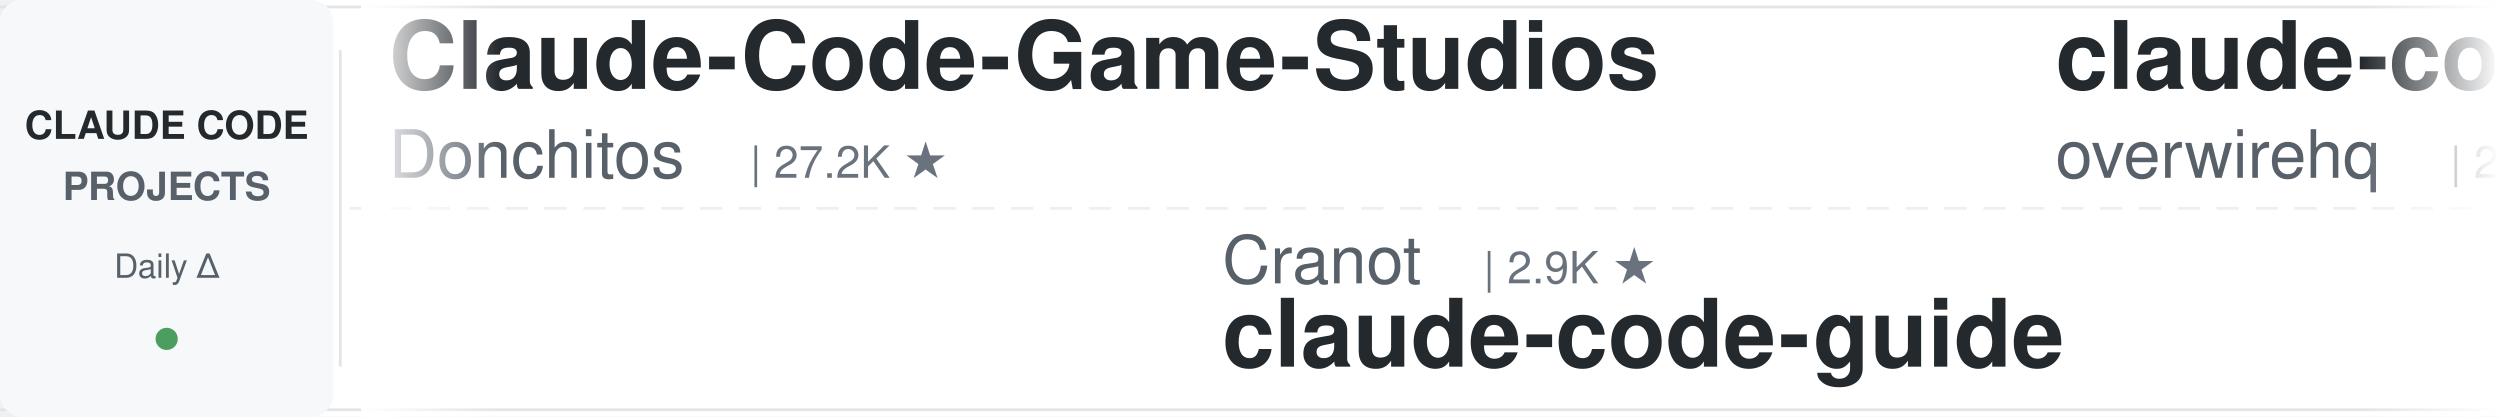
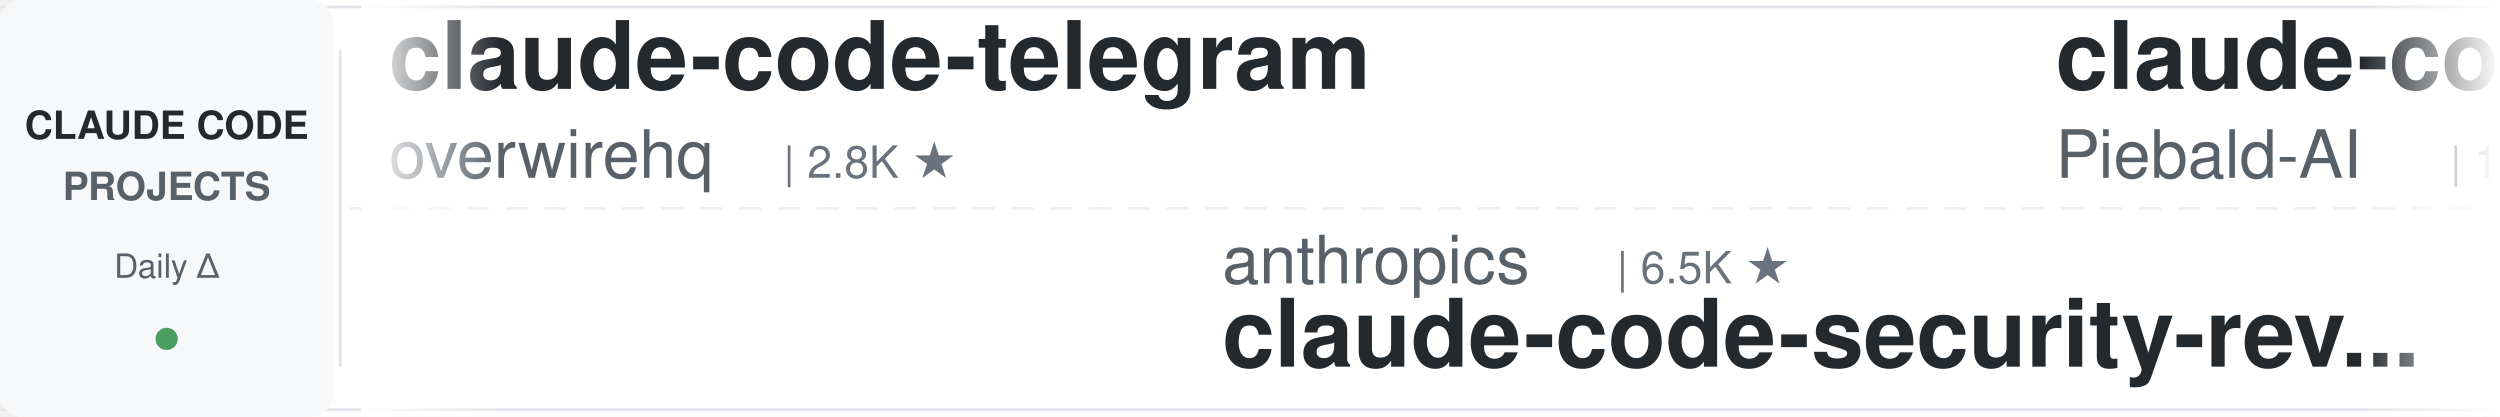
<svg xmlns="http://www.w3.org/2000/svg" width="900" height="150">
  <defs>
    <linearGradient id="leftFade" x1="0%" y1="0%" x2="100%" y2="0%">
      <stop offset="0%" style="stop-color:#ffffff;stop-opacity:1" />
      <stop offset="100%" style="stop-color:#ffffff;stop-opacity:0" />
    </linearGradient>
    <linearGradient id="rightFade" x1="0%" y1="0%" x2="100%" y2="0%">
      <stop offset="0%" style="stop-color:#ffffff;stop-opacity:0" />
      <stop offset="100%" style="stop-color:#ffffff;stop-opacity:1" />
    </linearGradient>
  </defs>
  <rect width="900" height="150" fill="#ffffff" rx="8" />
  <rect x="0" y="2" width="900" height="1" fill="#e1e4e8" />
  <rect x="0" y="147" width="900" height="1" fill="#e1e4e8" />
  <line x1="0" y1="75" x2="900" y2="75" stroke="#e1e4e8" stroke-width="1" stroke-dasharray="8 6" opacity="0.6" />
  <rect x="0" y="0" width="120" height="150" fill="#f6f8fa" rx="8" />
  <text x="60" y="50" font-family="-apple-system, BlinkMacSystemFont, 'Segoe UI', Helvetica, Arial, sans-serif" font-size="14" font-weight="600" fill="#24292e" text-anchor="middle">CLAUDE CODE</text>
  <text x="60" y="72" font-family="-apple-system, BlinkMacSystemFont, 'Segoe UI', Helvetica, Arial, sans-serif" font-size="14" font-weight="600" fill="#586069" text-anchor="middle">PROJECTS</text>
  <text x="60" y="100" font-family="-apple-system, BlinkMacSystemFont, 'Segoe UI', Helvetica, Arial, sans-serif" font-size="12" font-weight="500" fill="#586069" text-anchor="middle">Daily Δ</text>
  <circle cx="60" cy="122" r="4" fill="#22863a" opacity="0.8" />
  <rect x="122" y="18" width="1" height="114" fill="#e1e4e8" />
  <clipPath id="tickerClip">
    <rect x="130" y="0" width="770" height="150" />
  </clipPath>
  <g clip-path="url(#tickerClip)">
    <g id="tickerItems">
      <animateTransform attributeName="transform" attributeType="XML" type="translate" from="0 0" to="-3000 0" dur="54s" repeatCount="indefinite" />
      <g transform="translate(0, 0)">
-         <text x="140" y="32" font-family="-apple-system, BlinkMacSystemFont, 'Segoe UI', Helvetica, Arial, sans-serif" font-size="34" font-weight="600" fill="#24292e">Claude-Code-Game-Studios</text>
-         <text x="140" y="64" font-family="-apple-system, BlinkMacSystemFont, 'Segoe UI', Helvetica, Arial, sans-serif" font-size="24" font-weight="400" fill="#586069">Donchitos</text>
-         <text x="270" y="64" font-family="-apple-system, BlinkMacSystemFont, 'Segoe UI', Helvetica, Arial, sans-serif" font-size="16" font-weight="500" fill="#6a737d">| 27.2K ★</text>
-       </g>
-       <g transform="translate(300, 0)">
-         <text x="140" y="102" font-family="-apple-system, BlinkMacSystemFont, 'Segoe UI', Helvetica, Arial, sans-serif" font-size="24" font-weight="400" fill="#586069">Cranot</text>
-         <text x="234" y="102" font-family="-apple-system, BlinkMacSystemFont, 'Segoe UI', Helvetica, Arial, sans-serif" font-size="16" font-weight="500" fill="#6a737d">| 2.9K ★</text>
-         <text x="140" y="132" font-family="-apple-system, BlinkMacSystemFont, 'Segoe UI', Helvetica, Arial, sans-serif" font-size="34" font-weight="600" fill="#24292e">claude-code-guide</text>
-       </g>
-       <g transform="translate(600, 0)">
        <text x="140" y="32" font-family="-apple-system, BlinkMacSystemFont, 'Segoe UI', Helvetica, Arial, sans-serif" font-size="34" font-weight="600" fill="#24292e">claude-code-telegram</text>
        <text x="140" y="64" font-family="-apple-system, BlinkMacSystemFont, 'Segoe UI', Helvetica, Arial, sans-serif" font-size="24" font-weight="400" fill="#586069">overwirehq</text>
        <text x="282" y="64" font-family="-apple-system, BlinkMacSystemFont, 'Segoe UI', Helvetica, Arial, sans-serif" font-size="16" font-weight="500" fill="#6a737d">| 2.8K ★</text>
      </g>
+       <g transform="translate(300, 0)">
+         <text x="140" y="102" font-family="-apple-system, BlinkMacSystemFont, 'Segoe UI', Helvetica, Arial, sans-serif" font-size="24" font-weight="400" fill="#586069">anthropics</text>
+         <text x="282" y="102" font-family="-apple-system, BlinkMacSystemFont, 'Segoe UI', Helvetica, Arial, sans-serif" font-size="16" font-weight="500" fill="#6a737d">| 6.5K ★</text>
+         <text x="140" y="132" font-family="-apple-system, BlinkMacSystemFont, 'Segoe UI', Helvetica, Arial, sans-serif" font-size="34" font-weight="600" fill="#24292e">claude-code-security-rev...</text>
+       </g>
+       <g transform="translate(600, 0)">
+         <text x="140" y="32" font-family="-apple-system, BlinkMacSystemFont, 'Segoe UI', Helvetica, Arial, sans-serif" font-size="34" font-weight="600" fill="#24292e">claude-code-system-promp...</text>
+         <text x="140" y="64" font-family="-apple-system, BlinkMacSystemFont, 'Segoe UI', Helvetica, Arial, sans-serif" font-size="24" font-weight="400" fill="#586069">Piebald-AI</text>
+         <text x="282" y="64" font-family="-apple-system, BlinkMacSystemFont, 'Segoe UI', Helvetica, Arial, sans-serif" font-size="16" font-weight="500" fill="#6a737d">| 13.0K ★</text>
+       </g>
      <g transform="translate(900, 0)">
-         <text x="140" y="102" font-family="-apple-system, BlinkMacSystemFont, 'Segoe UI', Helvetica, Arial, sans-serif" font-size="24" font-weight="400" fill="#586069">digitalsamba</text>
-         <text x="306" y="102" font-family="-apple-system, BlinkMacSystemFont, 'Segoe UI', Helvetica, Arial, sans-serif" font-size="16" font-weight="500" fill="#6a737d">| 2.3K ★</text>
-         <text x="140" y="132" font-family="-apple-system, BlinkMacSystemFont, 'Segoe UI', Helvetica, Arial, sans-serif" font-size="34" font-weight="600" fill="#24292e">claude-code-video-toolki...</text>
+         <text x="140" y="102" font-family="-apple-system, BlinkMacSystemFont, 'Segoe UI', Helvetica, Arial, sans-serif" font-size="24" font-weight="400" fill="#586069">fuergaosi233</text>
+         <text x="306" y="102" font-family="-apple-system, BlinkMacSystemFont, 'Segoe UI', Helvetica, Arial, sans-serif" font-size="16" font-weight="500" fill="#6a737d">| 2.8K ★</text>
+         <text x="140" y="132" font-family="-apple-system, BlinkMacSystemFont, 'Segoe UI', Helvetica, Arial, sans-serif" font-size="34" font-weight="600" fill="#24292e">claude-code-proxy</text>
      </g>
      <g transform="translate(1200, 0)">
-         <text x="140" y="32" font-family="-apple-system, BlinkMacSystemFont, 'Segoe UI', Helvetica, Arial, sans-serif" font-size="34" font-weight="600" fill="#24292e">claude-code-base-action</text>
-         <text x="140" y="64" font-family="-apple-system, BlinkMacSystemFont, 'Segoe UI', Helvetica, Arial, sans-serif" font-size="24" font-weight="400" fill="#586069">anthropics</text>
-         <text x="282" y="64" font-family="-apple-system, BlinkMacSystemFont, 'Segoe UI', Helvetica, Arial, sans-serif" font-size="16" font-weight="500" fill="#6a737d">| 1.0K ★</text>
+         <text x="140" y="32" font-family="-apple-system, BlinkMacSystemFont, 'Segoe UI', Helvetica, Arial, sans-serif" font-size="34" font-weight="600" fill="#24292e">claude-code-source</text>
+         <text x="140" y="64" font-family="-apple-system, BlinkMacSystemFont, 'Segoe UI', Helvetica, Arial, sans-serif" font-size="24" font-weight="400" fill="#586069">JrCx7scC</text>
+         <text x="258" y="64" font-family="-apple-system, BlinkMacSystemFont, 'Segoe UI', Helvetica, Arial, sans-serif" font-size="16" font-weight="500" fill="#6a737d">| 376 ★</text>
      </g>
      <g transform="translate(1500, 0)">
-         <text x="140" y="102" font-family="-apple-system, BlinkMacSystemFont, 'Segoe UI', Helvetica, Arial, sans-serif" font-size="24" font-weight="400" fill="#586069">SeemSeam</text>
-         <text x="258" y="102" font-family="-apple-system, BlinkMacSystemFont, 'Segoe UI', Helvetica, Arial, sans-serif" font-size="16" font-weight="500" fill="#6a737d">| 3.6K ★</text>
-         <text x="140" y="132" font-family="-apple-system, BlinkMacSystemFont, 'Segoe UI', Helvetica, Arial, sans-serif" font-size="34" font-weight="600" fill="#24292e">claude_codex_bridge</text>
-       </g>
-       <g transform="translate(1800, 0)">
-         <text x="140" y="32" font-family="-apple-system, BlinkMacSystemFont, 'Segoe UI', Helvetica, Arial, sans-serif" font-size="34" font-weight="600" fill="#24292e">everything-claude-code-z...</text>
-         <text x="140" y="64" font-family="-apple-system, BlinkMacSystemFont, 'Segoe UI', Helvetica, Arial, sans-serif" font-size="24" font-weight="400" fill="#586069">xu-xiang</text>
-         <text x="258" y="64" font-family="-apple-system, BlinkMacSystemFont, 'Segoe UI', Helvetica, Arial, sans-serif" font-size="16" font-weight="500" fill="#6a737d">| 2.0K ★</text>
-       </g>
-       <g transform="translate(2100, 0)">
        <text x="140" y="102" font-family="-apple-system, BlinkMacSystemFont, 'Segoe UI', Helvetica, Arial, sans-serif" font-size="24" font-weight="400" fill="#586069">wanshuiyin</text>
        <text x="282" y="102" font-family="-apple-system, BlinkMacSystemFont, 'Segoe UI', Helvetica, Arial, sans-serif" font-size="16" font-weight="500" fill="#6a737d">| 17.9K ★</text>
        <text x="140" y="132" font-family="-apple-system, BlinkMacSystemFont, 'Segoe UI', Helvetica, Arial, sans-serif" font-size="34" font-weight="600" fill="#24292e">Auto-claude-code-researc...</text>
      </g>
+       <g transform="translate(1800, 0)">
+         <text x="140" y="32" font-family="-apple-system, BlinkMacSystemFont, 'Segoe UI', Helvetica, Arial, sans-serif" font-size="34" font-weight="600" fill="#24292e">claude-code-book</text>
+         <text x="140" y="64" font-family="-apple-system, BlinkMacSystemFont, 'Segoe UI', Helvetica, Arial, sans-serif" font-size="24" font-weight="400" fill="#586069">lintsinghua</text>
+         <text x="294" y="64" font-family="-apple-system, BlinkMacSystemFont, 'Segoe UI', Helvetica, Arial, sans-serif" font-size="16" font-weight="500" fill="#6a737d">| 4.3K ★</text>
+       </g>
+       <g transform="translate(2100, 0)">
+         <text x="140" y="102" font-family="-apple-system, BlinkMacSystemFont, 'Segoe UI', Helvetica, Arial, sans-serif" font-size="24" font-weight="400" fill="#586069">darcyegb</text>
+         <text x="258" y="102" font-family="-apple-system, BlinkMacSystemFont, 'Segoe UI', Helvetica, Arial, sans-serif" font-size="16" font-weight="500" fill="#6a737d">| 780 ★</text>
+         <text x="140" y="132" font-family="-apple-system, BlinkMacSystemFont, 'Segoe UI', Helvetica, Arial, sans-serif" font-size="34" font-weight="600" fill="#24292e">ClaudeCodeAgents</text>
+       </g>
      <g transform="translate(2400, 0)">
-         <text x="140" y="32" font-family="-apple-system, BlinkMacSystemFont, 'Segoe UI', Helvetica, Arial, sans-serif" font-size="34" font-weight="600" fill="#24292e">claude-code-hub</text>
-         <text x="140" y="64" font-family="-apple-system, BlinkMacSystemFont, 'Segoe UI', Helvetica, Arial, sans-serif" font-size="24" font-weight="400" fill="#586069">ding113</text>
-         <text x="246" y="64" font-family="-apple-system, BlinkMacSystemFont, 'Segoe UI', Helvetica, Arial, sans-serif" font-size="16" font-weight="500" fill="#6a737d">| 3.4K ★</text>
+         <text x="140" y="32" font-family="-apple-system, BlinkMacSystemFont, 'Segoe UI', Helvetica, Arial, sans-serif" font-size="34" font-weight="600" fill="#24292e">Open-ClaudeCode</text>
+         <text x="140" y="64" font-family="-apple-system, BlinkMacSystemFont, 'Segoe UI', Helvetica, Arial, sans-serif" font-size="24" font-weight="400" fill="#586069">LING71671</text>
+         <text x="270" y="64" font-family="-apple-system, BlinkMacSystemFont, 'Segoe UI', Helvetica, Arial, sans-serif" font-size="16" font-weight="500" fill="#6a737d">| 973 ★</text>
      </g>
      <g transform="translate(2700, 0)">
-         <text x="140" y="102" font-family="-apple-system, BlinkMacSystemFont, 'Segoe UI', Helvetica, Arial, sans-serif" font-size="24" font-weight="400" fill="#586069">frankbria</text>
-         <text x="270" y="102" font-family="-apple-system, BlinkMacSystemFont, 'Segoe UI', Helvetica, Arial, sans-serif" font-size="16" font-weight="500" fill="#6a737d">| 9.7K ★</text>
-         <text x="140" y="132" font-family="-apple-system, BlinkMacSystemFont, 'Segoe UI', Helvetica, Arial, sans-serif" font-size="34" font-weight="600" fill="#24292e">ralph-claude-code</text>
+         <text x="140" y="102" font-family="-apple-system, BlinkMacSystemFont, 'Segoe UI', Helvetica, Arial, sans-serif" font-size="24" font-weight="400" fill="#586069">ding113</text>
+         <text x="246" y="102" font-family="-apple-system, BlinkMacSystemFont, 'Segoe UI', Helvetica, Arial, sans-serif" font-size="16" font-weight="500" fill="#6a737d">| 3.4K ★</text>
+         <text x="140" y="132" font-family="-apple-system, BlinkMacSystemFont, 'Segoe UI', Helvetica, Arial, sans-serif" font-size="34" font-weight="600" fill="#24292e">claude-code-hub</text>
      </g>
      <g transform="translate(3000, 0)">
-         <text x="140" y="32" font-family="-apple-system, BlinkMacSystemFont, 'Segoe UI', Helvetica, Arial, sans-serif" font-size="34" font-weight="600" fill="#24292e">Claude-Code-Game-Studios</text>
-         <text x="140" y="64" font-family="-apple-system, BlinkMacSystemFont, 'Segoe UI', Helvetica, Arial, sans-serif" font-size="24" font-weight="400" fill="#586069">Donchitos</text>
-         <text x="270" y="64" font-family="-apple-system, BlinkMacSystemFont, 'Segoe UI', Helvetica, Arial, sans-serif" font-size="16" font-weight="500" fill="#6a737d">| 27.2K ★</text>
-       </g>
-       <g transform="translate(3300, 0)">
-         <text x="140" y="102" font-family="-apple-system, BlinkMacSystemFont, 'Segoe UI', Helvetica, Arial, sans-serif" font-size="24" font-weight="400" fill="#586069">Cranot</text>
-         <text x="234" y="102" font-family="-apple-system, BlinkMacSystemFont, 'Segoe UI', Helvetica, Arial, sans-serif" font-size="16" font-weight="500" fill="#6a737d">| 2.9K ★</text>
-         <text x="140" y="132" font-family="-apple-system, BlinkMacSystemFont, 'Segoe UI', Helvetica, Arial, sans-serif" font-size="34" font-weight="600" fill="#24292e">claude-code-guide</text>
-       </g>
-       <g transform="translate(3600, 0)">
        <text x="140" y="32" font-family="-apple-system, BlinkMacSystemFont, 'Segoe UI', Helvetica, Arial, sans-serif" font-size="34" font-weight="600" fill="#24292e">claude-code-telegram</text>
        <text x="140" y="64" font-family="-apple-system, BlinkMacSystemFont, 'Segoe UI', Helvetica, Arial, sans-serif" font-size="24" font-weight="400" fill="#586069">overwirehq</text>
        <text x="282" y="64" font-family="-apple-system, BlinkMacSystemFont, 'Segoe UI', Helvetica, Arial, sans-serif" font-size="16" font-weight="500" fill="#6a737d">| 2.8K ★</text>
      </g>
+       <g transform="translate(3300, 0)">
+         <text x="140" y="102" font-family="-apple-system, BlinkMacSystemFont, 'Segoe UI', Helvetica, Arial, sans-serif" font-size="24" font-weight="400" fill="#586069">anthropics</text>
+         <text x="282" y="102" font-family="-apple-system, BlinkMacSystemFont, 'Segoe UI', Helvetica, Arial, sans-serif" font-size="16" font-weight="500" fill="#6a737d">| 6.5K ★</text>
+         <text x="140" y="132" font-family="-apple-system, BlinkMacSystemFont, 'Segoe UI', Helvetica, Arial, sans-serif" font-size="34" font-weight="600" fill="#24292e">claude-code-security-rev...</text>
+       </g>
+       <g transform="translate(3600, 0)">
+         <text x="140" y="32" font-family="-apple-system, BlinkMacSystemFont, 'Segoe UI', Helvetica, Arial, sans-serif" font-size="34" font-weight="600" fill="#24292e">claude-code-system-promp...</text>
+         <text x="140" y="64" font-family="-apple-system, BlinkMacSystemFont, 'Segoe UI', Helvetica, Arial, sans-serif" font-size="24" font-weight="400" fill="#586069">Piebald-AI</text>
+         <text x="282" y="64" font-family="-apple-system, BlinkMacSystemFont, 'Segoe UI', Helvetica, Arial, sans-serif" font-size="16" font-weight="500" fill="#6a737d">| 13.0K ★</text>
+       </g>
      <g transform="translate(3900, 0)">
-         <text x="140" y="102" font-family="-apple-system, BlinkMacSystemFont, 'Segoe UI', Helvetica, Arial, sans-serif" font-size="24" font-weight="400" fill="#586069">digitalsamba</text>
-         <text x="306" y="102" font-family="-apple-system, BlinkMacSystemFont, 'Segoe UI', Helvetica, Arial, sans-serif" font-size="16" font-weight="500" fill="#6a737d">| 2.3K ★</text>
-         <text x="140" y="132" font-family="-apple-system, BlinkMacSystemFont, 'Segoe UI', Helvetica, Arial, sans-serif" font-size="34" font-weight="600" fill="#24292e">claude-code-video-toolki...</text>
+         <text x="140" y="102" font-family="-apple-system, BlinkMacSystemFont, 'Segoe UI', Helvetica, Arial, sans-serif" font-size="24" font-weight="400" fill="#586069">fuergaosi233</text>
+         <text x="306" y="102" font-family="-apple-system, BlinkMacSystemFont, 'Segoe UI', Helvetica, Arial, sans-serif" font-size="16" font-weight="500" fill="#6a737d">| 2.8K ★</text>
+         <text x="140" y="132" font-family="-apple-system, BlinkMacSystemFont, 'Segoe UI', Helvetica, Arial, sans-serif" font-size="34" font-weight="600" fill="#24292e">claude-code-proxy</text>
      </g>
    </g>
  </g>
  <rect x="130" y="0" width="50" height="150" fill="url(#leftFade)" />
  <rect x="850" y="0" width="50" height="150" fill="url(#rightFade)" />
</svg>
